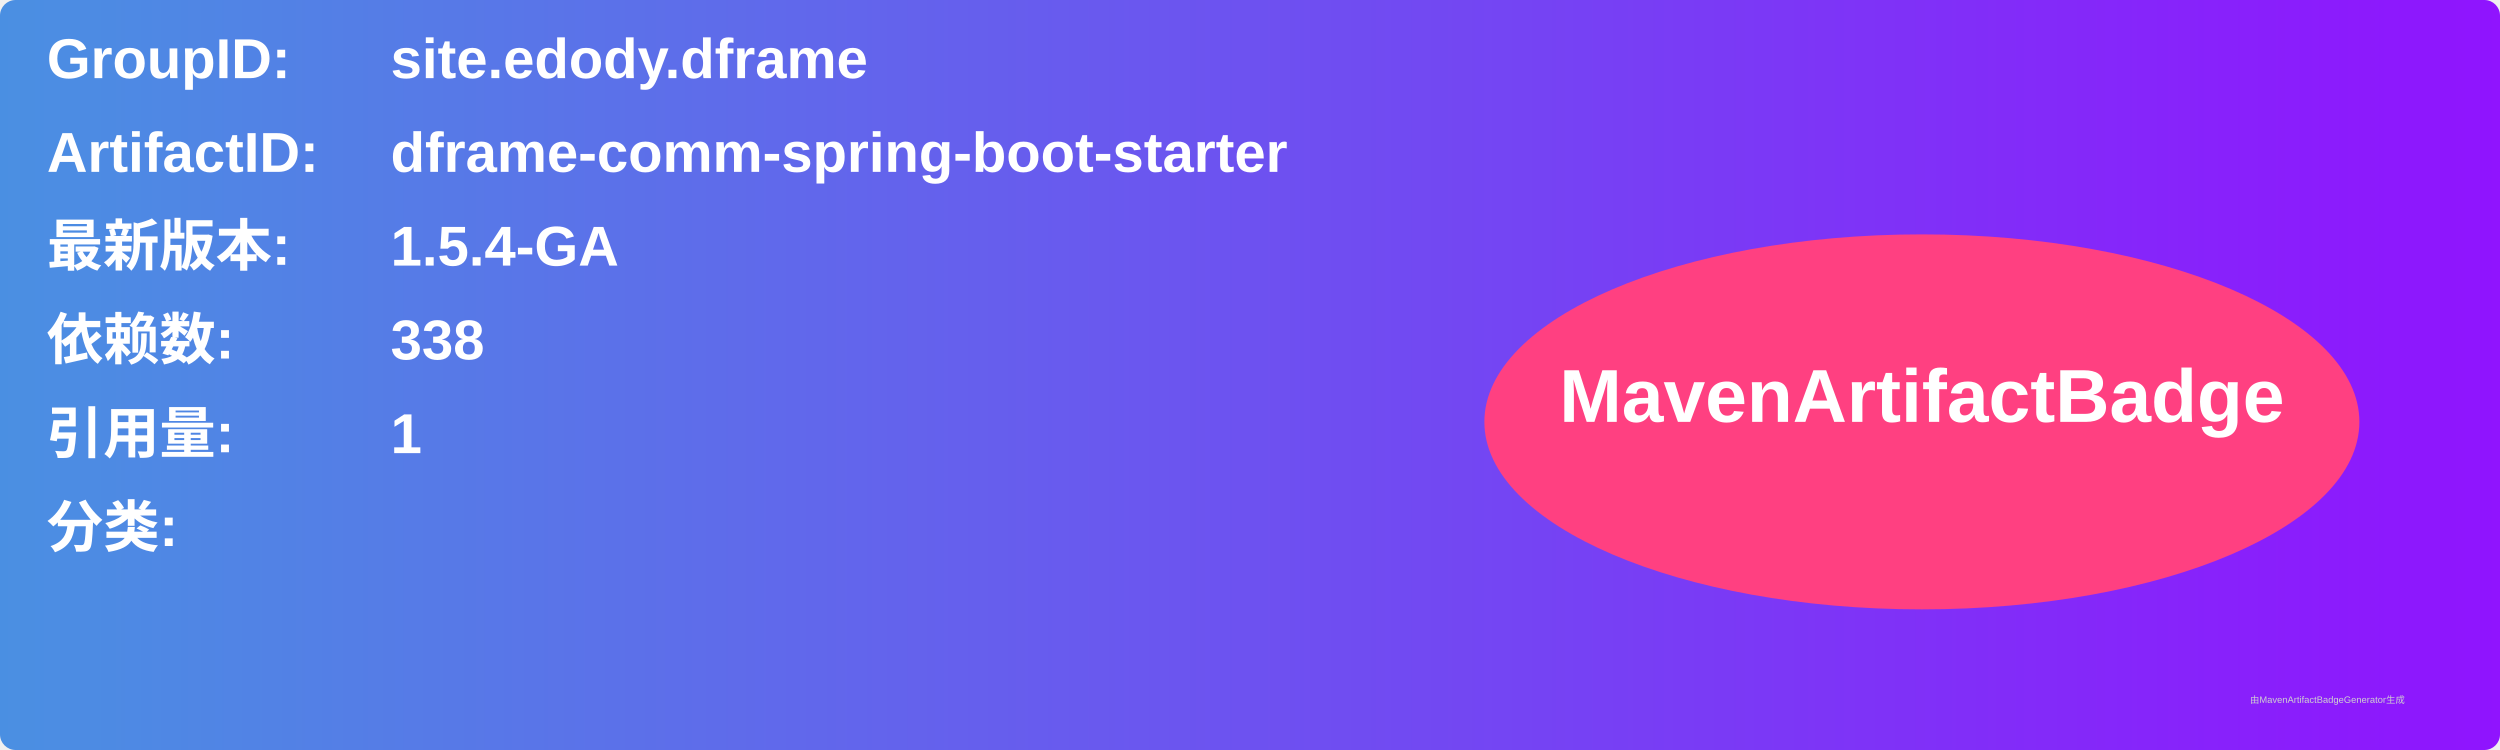
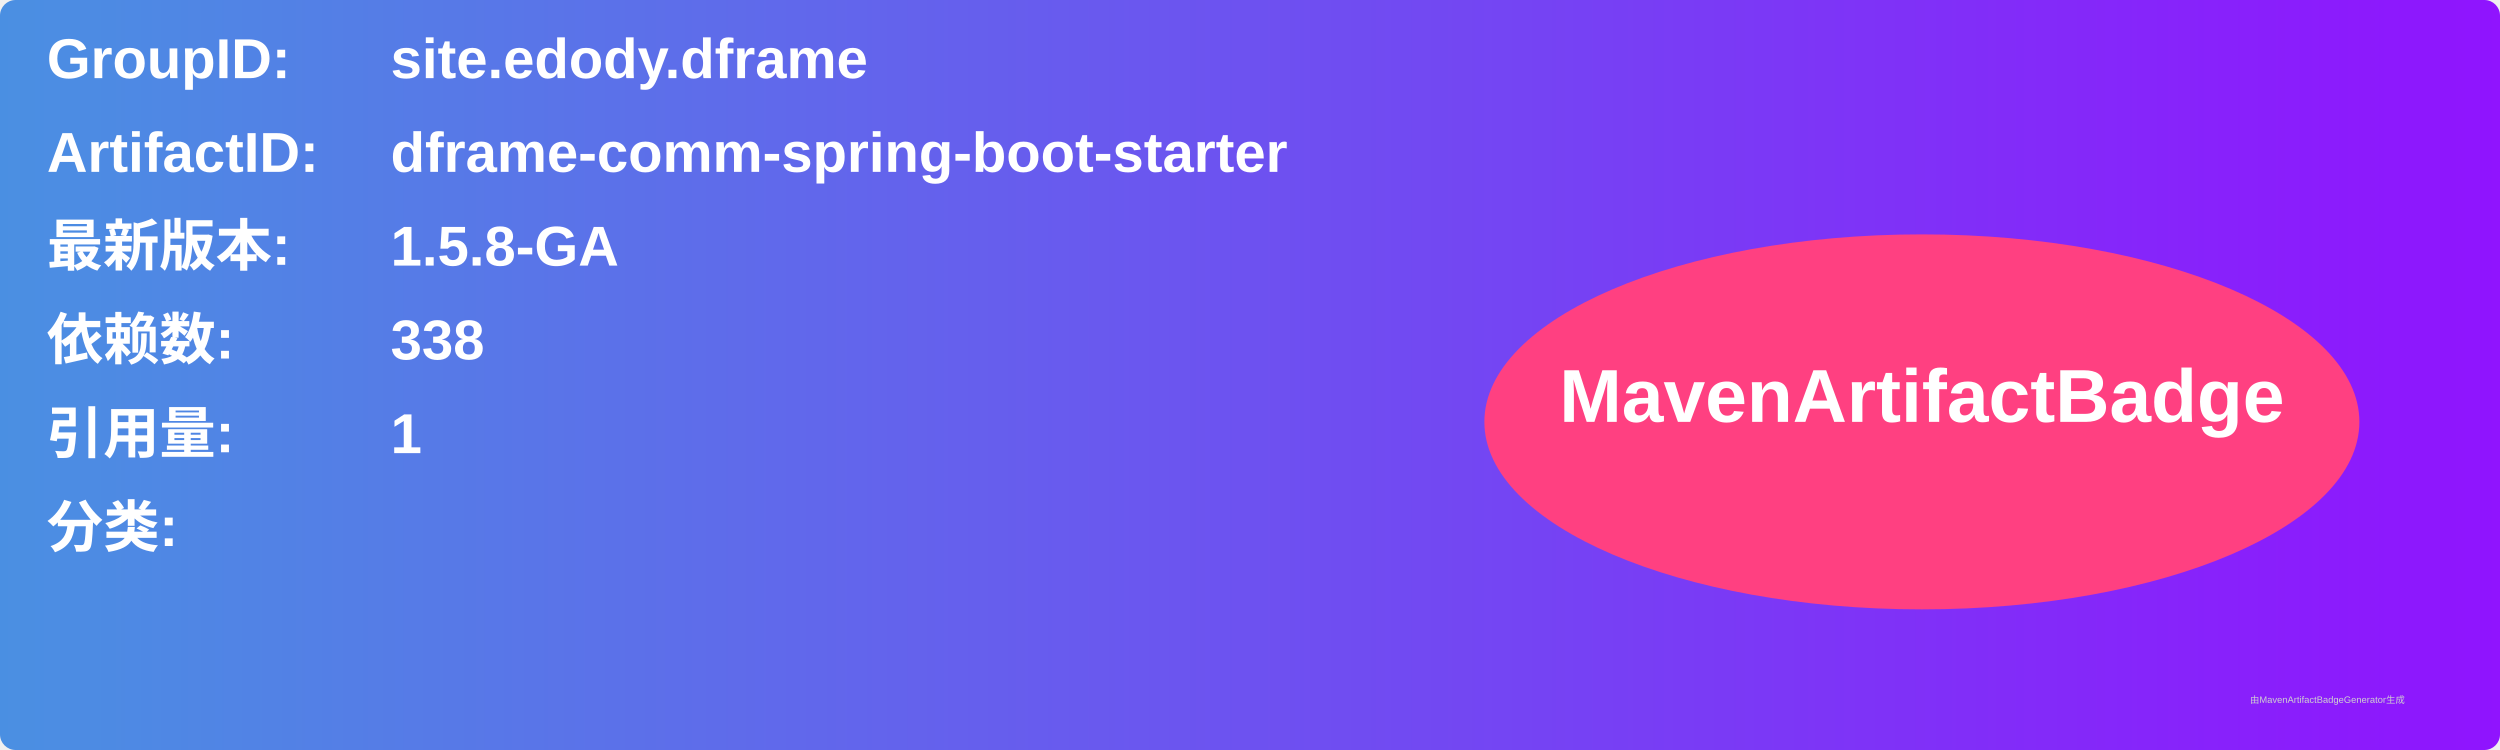
<svg xmlns="http://www.w3.org/2000/svg" width="800" height="240" viewBox="0 0 800 240">
  <linearGradient id="grad" x1="0%" y1="0%" x2="100%" y2="0%">
    <stop offset="0%" stop-color="#4a90e2" />
    <stop offset="100%" stop-color="#9013fe" />
  </linearGradient>
  <rect width="100%" height="100%" rx="5" ry="5" fill="url(#grad)" />
  <g transform="translate(15, 15)">
    <text x="0" y="10" font-family="Arial" font-size="18" fill="white" font-weight="bold" width="260">GroupID:</text>
    <text x="110" y="10" font-family="Arial" font-size="18" fill="white" font-weight="bold" width="460">site.edody.dframe</text>
    <text x="0" y="40" font-family="Arial" font-size="18" fill="white" font-weight="bold" width="260">ArtifactID:</text>
    <text x="110" y="40" font-family="Arial" font-size="18" fill="white" font-weight="bold" width="460">dframe-comm-spring-boot-starter</text>
    <text x="0" y="70" font-family="Arial" font-size="18" fill="white" font-weight="bold">最新版本:</text>
    <text x="110" y="70" font-family="Arial" font-size="18" fill="white" font-weight="bold">
-       <tspan font-weight="bold">1.5.4-GA</tspan>
+       <tspan font-weight="bold">1.5.8-GA</tspan>
    </text>
    <text x="0" y="100" font-family="Arial" font-size="18" fill="white" font-weight="bold">依赖数: </text>
    <text x="110" y="100" font-family="Arial" font-size="18" fill="white">
      <tspan font-weight="bold">338</tspan>
    </text>
    <text x="0" y="130" font-family="Arial" font-size="18" fill="white" font-weight="bold">引用量: </text>
    <text x="110" y="130" font-family="Arial" font-size="18" fill="white">
      <tspan font-weight="bold">1</tspan>
    </text>
    <text x="0" y="160" font-family="Arial" font-size="18" fill="white" font-weight="bold">分类:</text>
    <text x="10" y="190" font-family="Arial" font-size="10" fill="white">
      <tspan font-weight="bold" />
    </text>
    <ellipse cx="600" cy="120" rx="140" ry="60" fill="#ff4081" />
    <text x="600" y="120" text-anchor="middle" font-family="Arial" font-size="24" fill="white" font-weight="bold">MavenArtifactBadge</text>
  </g>
  <text x="720" y="225" font-family="Arial" font-size="3" fill="#d0d0d0">由MavenArtifactBadgeGenerator生成</text>
</svg>
